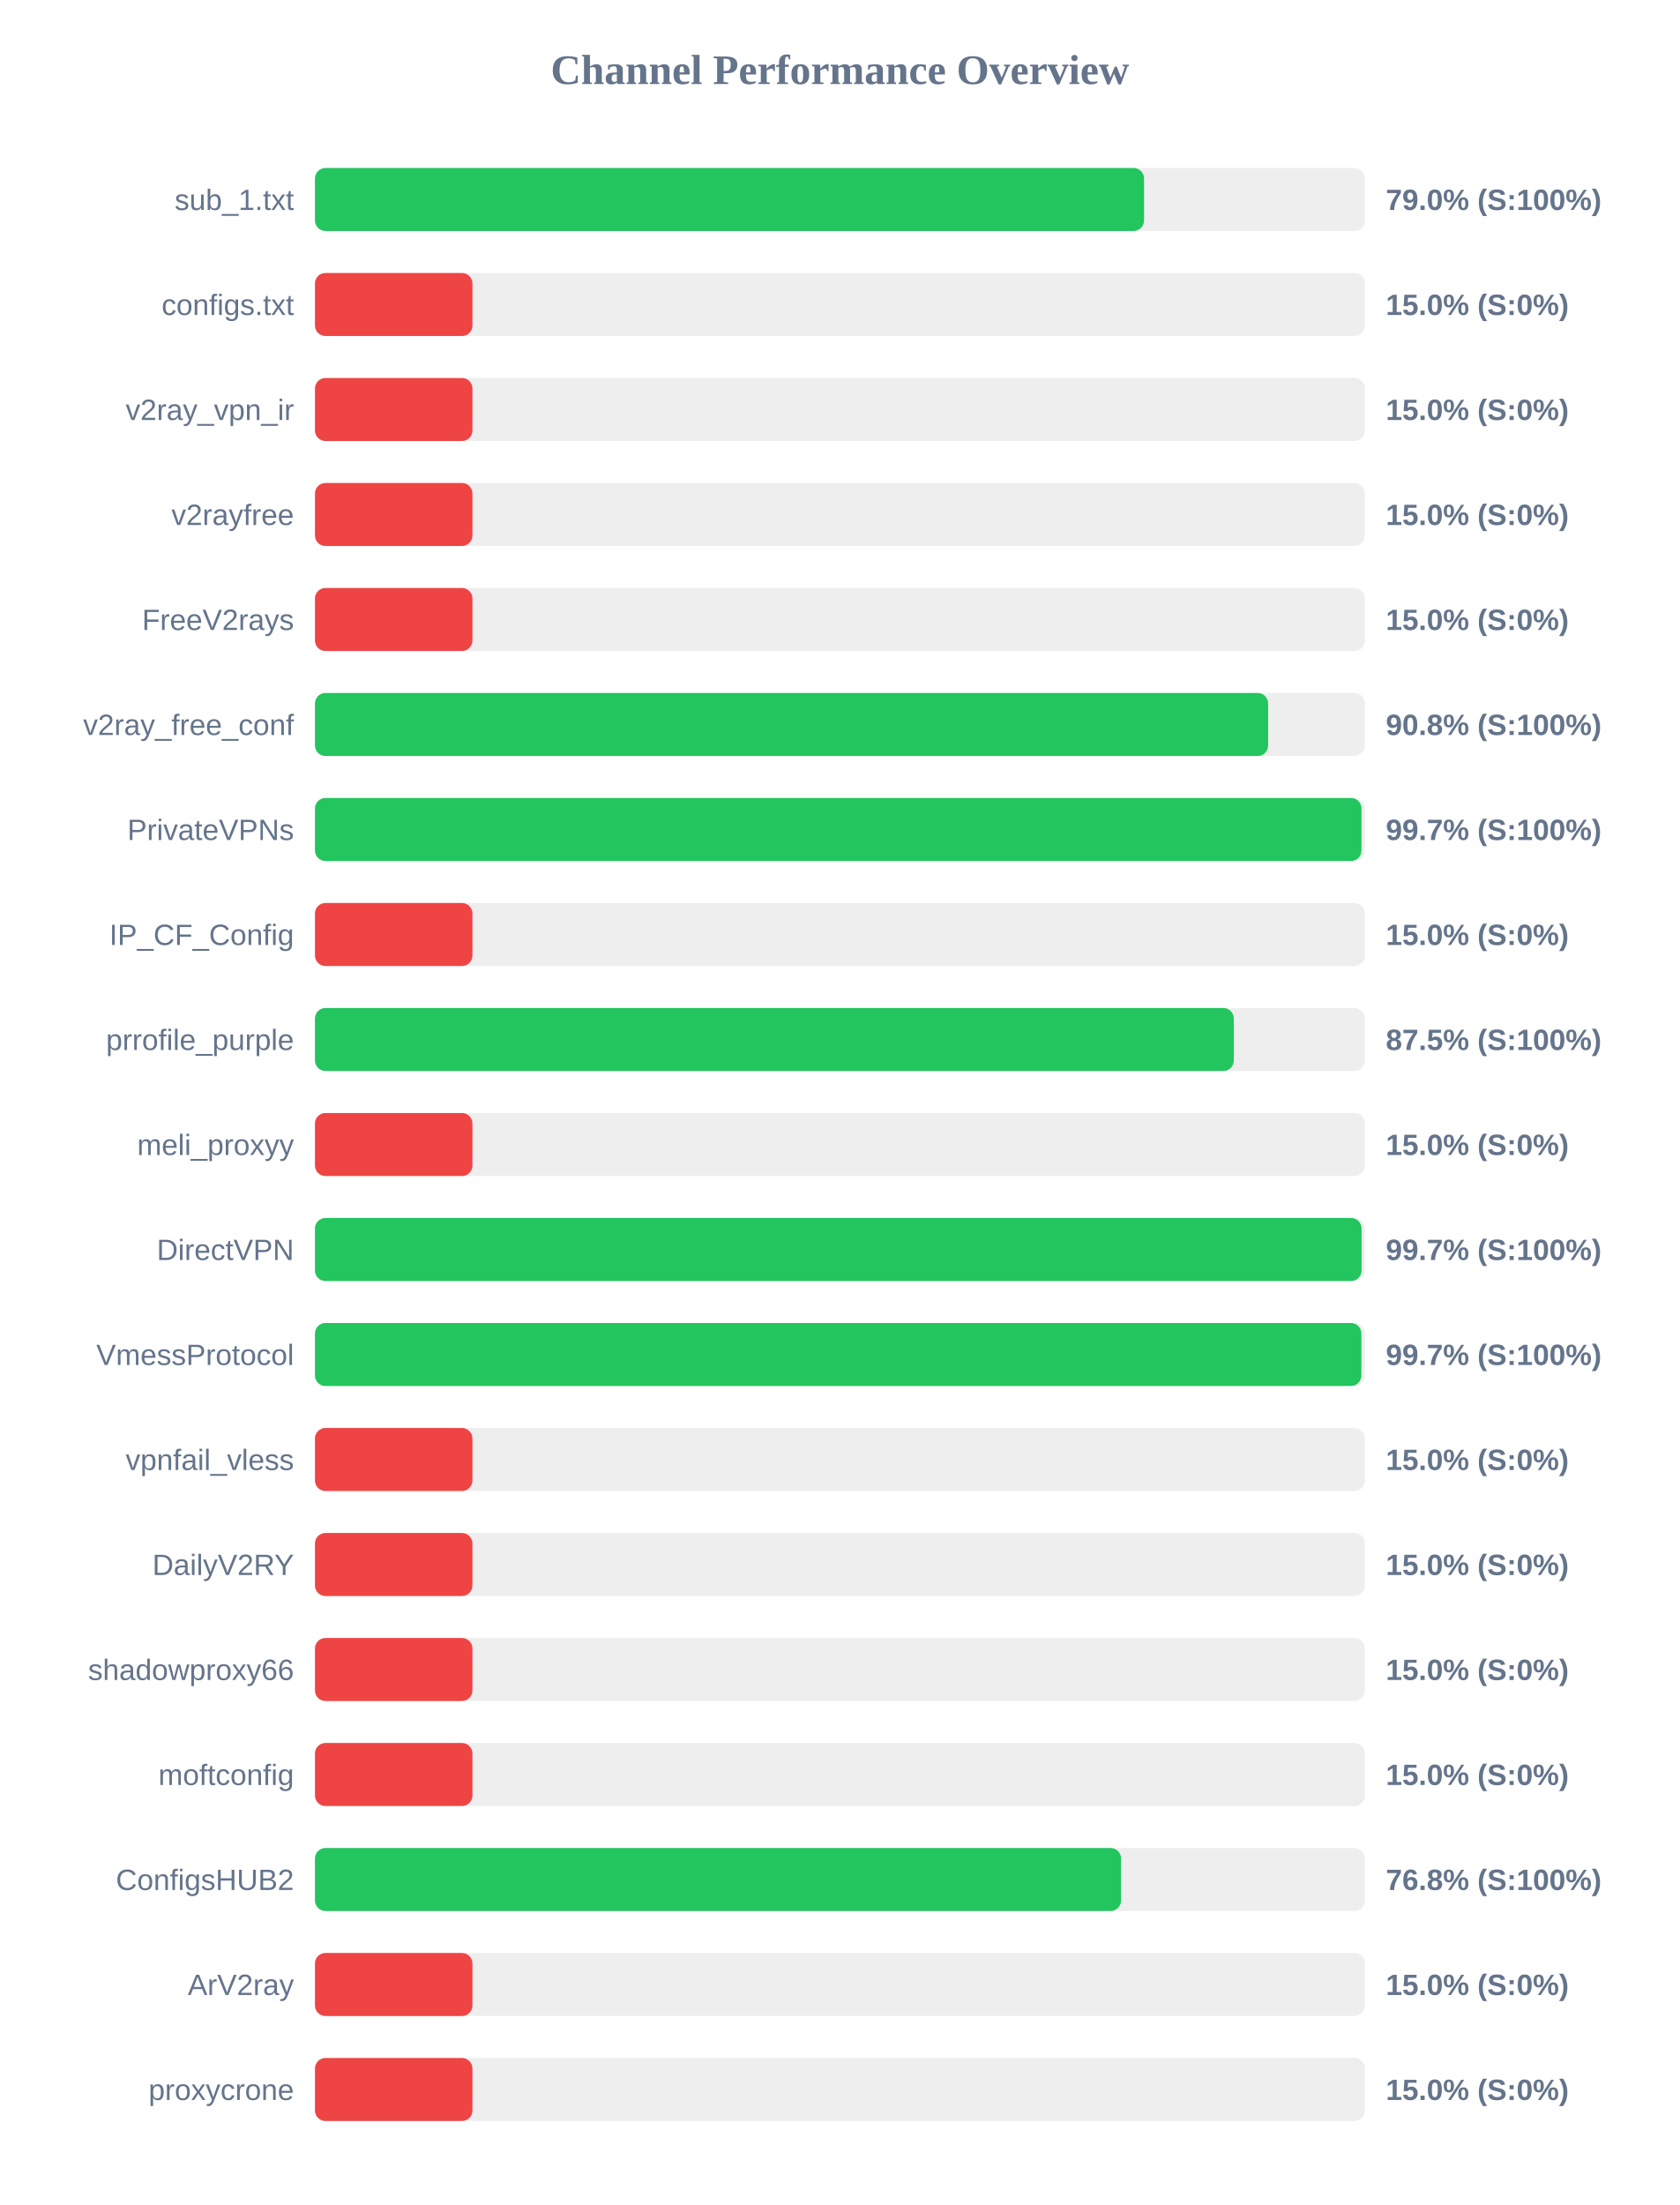
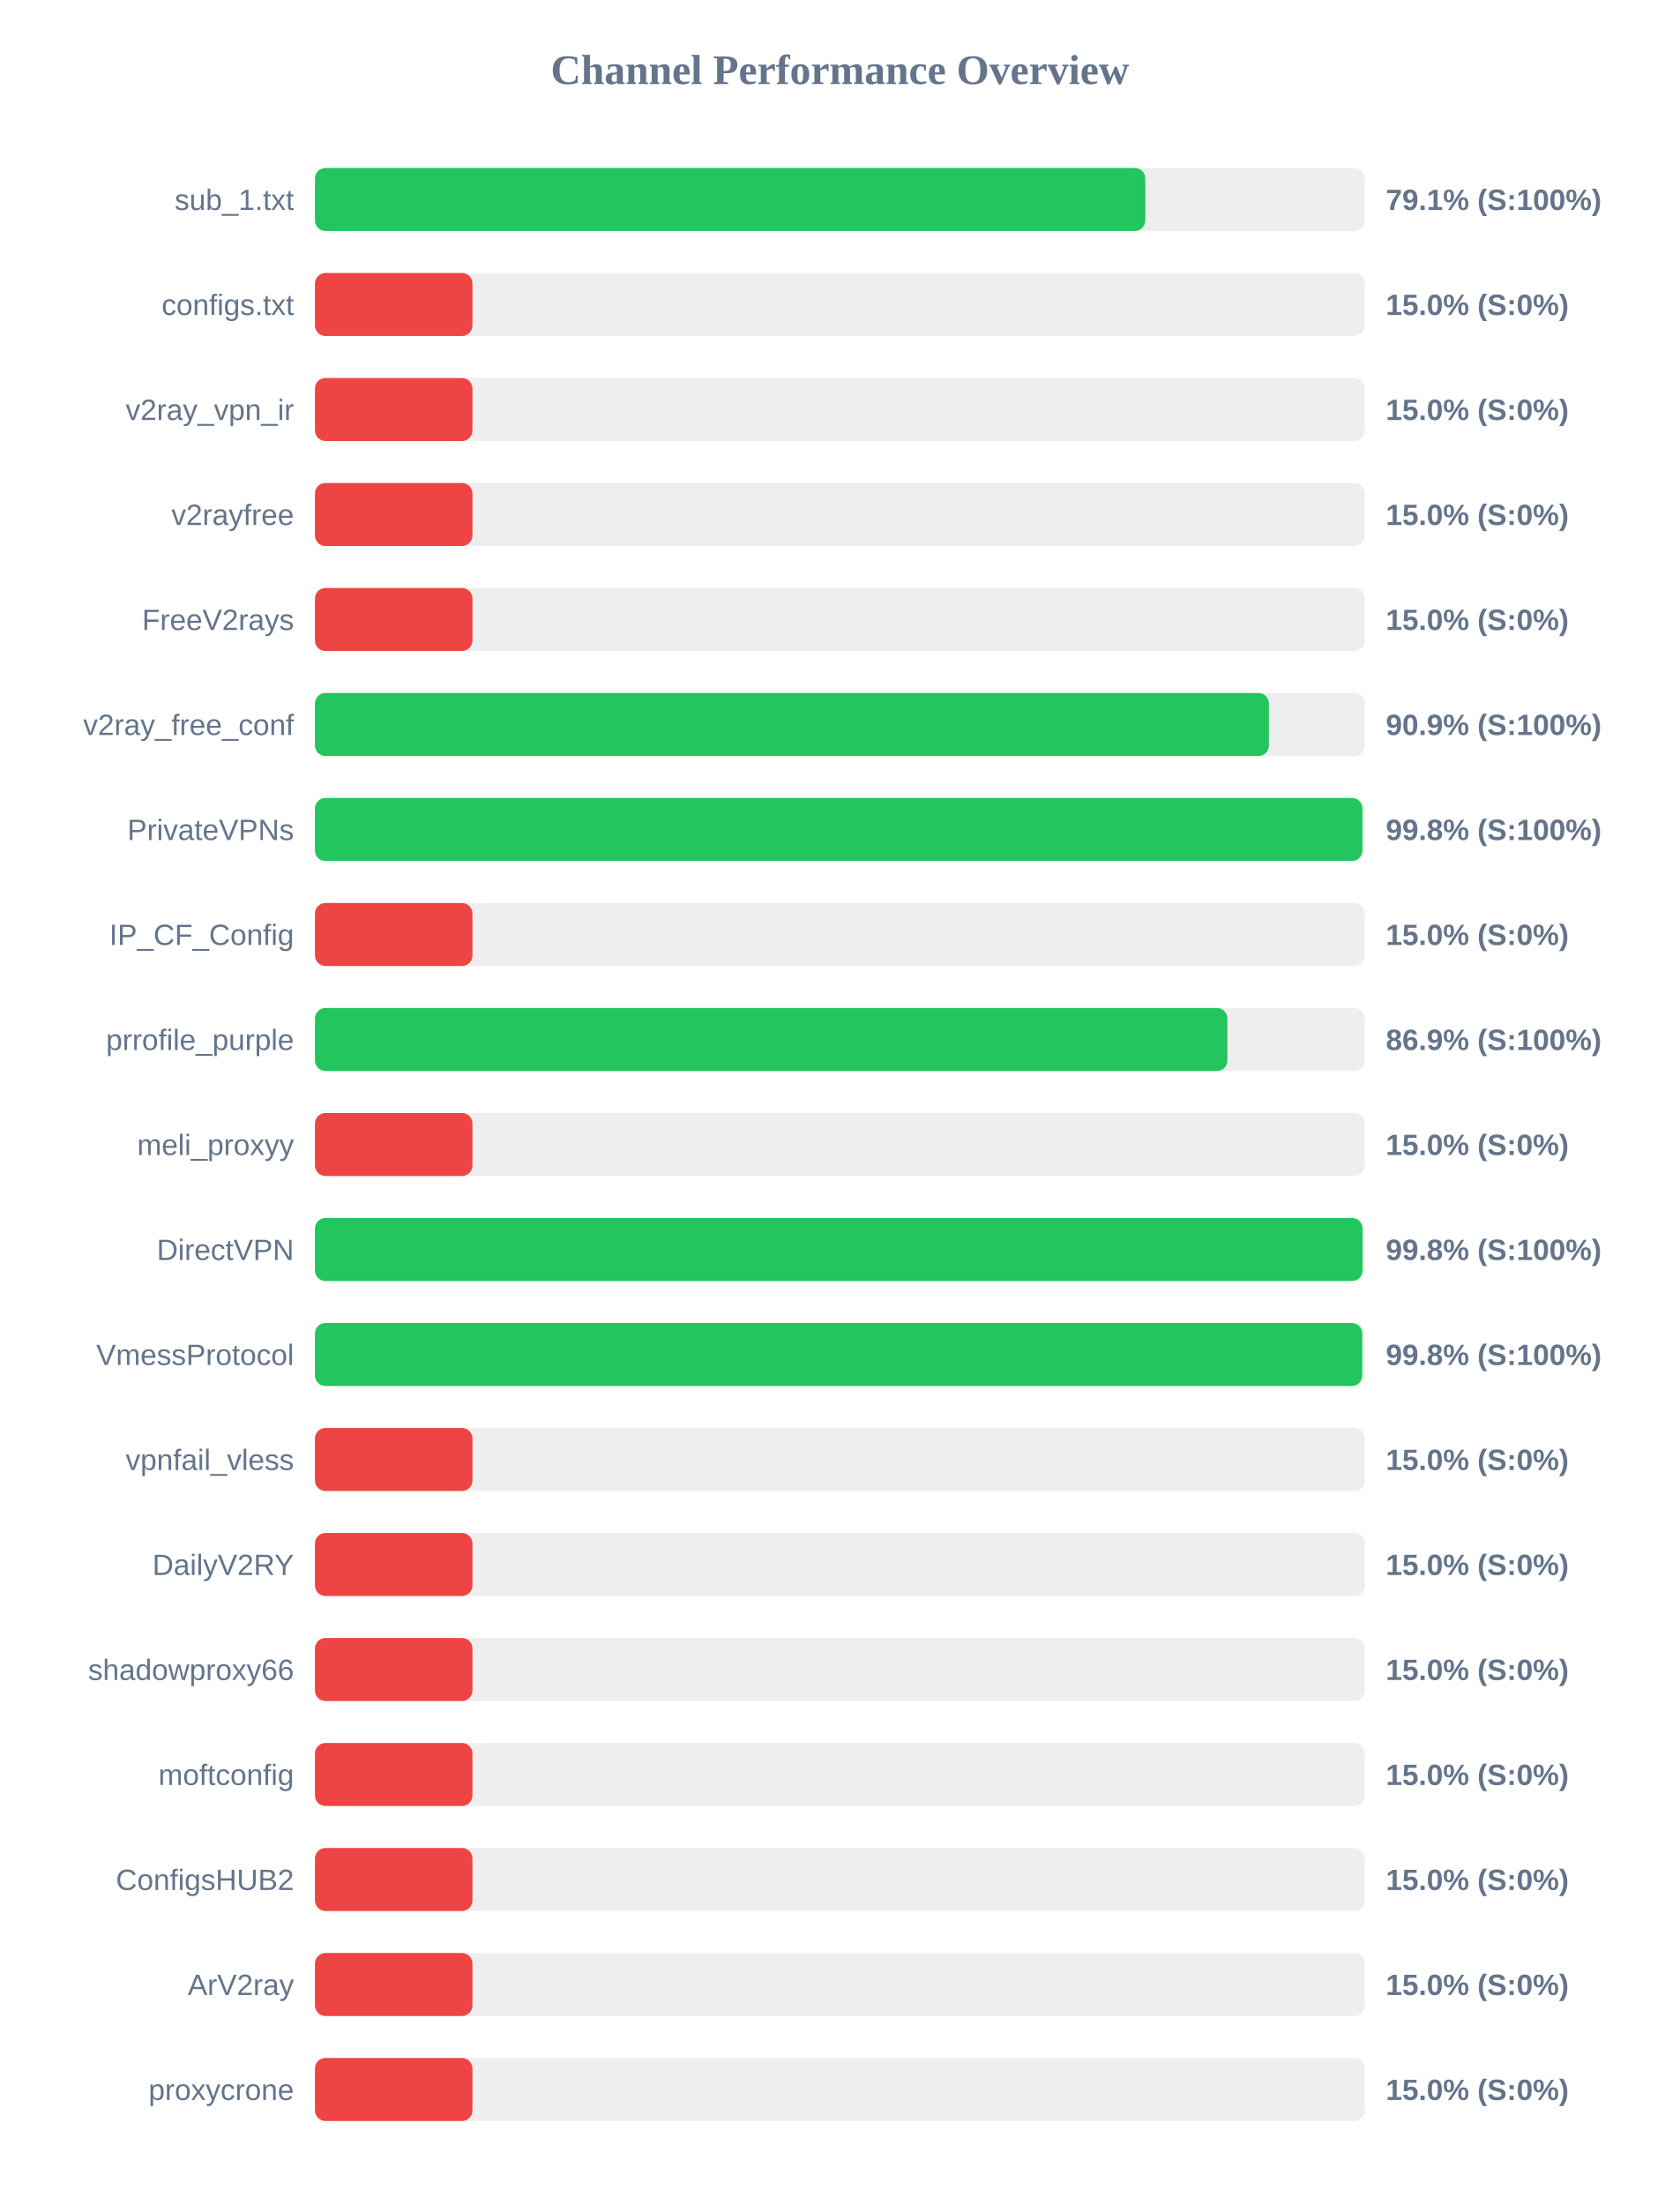
<svg xmlns="http://www.w3.org/2000/svg" width="800" height="1050" version="1.1">
  <style>
        .row { font: 14px Arial; fill: #64748b; }
        .score { font: bold 14px Arial; fill: #64748b; }
    </style>
  <text x="400" y="40" text-anchor="middle" font-size="20px" font-weight="bold" fill="#64748b">Channel Performance Overview</text>
  <rect x="150" y="80" width="500" height="30" fill="#eee" rx="5" />
-   <rect x="150" y="80" width="394.85" height="30" fill="#22c55e" rx="5" />
+   <rect x="150" y="80" width="395.45" height="30" fill="#22c55e" rx="5" />
  <text x="140" y="100" text-anchor="end" class="row">sub_1.txt</text>
-   <text x="660" y="100" text-anchor="start" class="score">79.0% (S:100%)</text>
+   <text x="660" y="100" text-anchor="start" class="score">79.1% (S:100%)</text>
  <rect x="150" y="130" width="500" height="30" fill="#eee" rx="5" />
  <rect x="150" y="130" width="75.0" height="30" fill="#ef4444" rx="5" />
  <text x="140" y="150" text-anchor="end" class="row">configs.txt</text>
  <text x="660" y="150" text-anchor="start" class="score">15.0% (S:0%)</text>
  <rect x="150" y="180" width="500" height="30" fill="#eee" rx="5" />
  <rect x="150" y="180" width="75.0" height="30" fill="#ef4444" rx="5" />
  <text x="140" y="200" text-anchor="end" class="row">v2ray_vpn_ir</text>
  <text x="660" y="200" text-anchor="start" class="score">15.0% (S:0%)</text>
  <rect x="150" y="230" width="500" height="30" fill="#eee" rx="5" />
  <rect x="150" y="230" width="75.0" height="30" fill="#ef4444" rx="5" />
  <text x="140" y="250" text-anchor="end" class="row">v2rayfree</text>
  <text x="660" y="250" text-anchor="start" class="score">15.0% (S:0%)</text>
  <rect x="150" y="280" width="500" height="30" fill="#eee" rx="5" />
  <rect x="150" y="280" width="75.0" height="30" fill="#ef4444" rx="5" />
  <text x="140" y="300" text-anchor="end" class="row">FreeV2rays</text>
  <text x="660" y="300" text-anchor="start" class="score">15.0% (S:0%)</text>
  <rect x="150" y="330" width="500" height="30" fill="#eee" rx="5" />
-   <rect x="150" y="330" width="453.95" height="30" fill="#22c55e" rx="5" />
+   <rect x="150" y="330" width="454.3" height="30" fill="#22c55e" rx="5" />
  <text x="140" y="350" text-anchor="end" class="row">v2ray_free_conf</text>
-   <text x="660" y="350" text-anchor="start" class="score">90.8% (S:100%)</text>
+   <text x="660" y="350" text-anchor="start" class="score">90.9% (S:100%)</text>
  <rect x="150" y="380" width="500" height="30" fill="#eee" rx="5" />
-   <rect x="150" y="380" width="498.4" height="30" fill="#22c55e" rx="5" />
+   <rect x="150" y="380" width="498.85" height="30" fill="#22c55e" rx="5" />
  <text x="140" y="400" text-anchor="end" class="row">PrivateVPNs</text>
-   <text x="660" y="400" text-anchor="start" class="score">99.7% (S:100%)</text>
+   <text x="660" y="400" text-anchor="start" class="score">99.8% (S:100%)</text>
  <rect x="150" y="430" width="500" height="30" fill="#eee" rx="5" />
  <rect x="150" y="430" width="75.0" height="30" fill="#ef4444" rx="5" />
  <text x="140" y="450" text-anchor="end" class="row">IP_CF_Config</text>
  <text x="660" y="450" text-anchor="start" class="score">15.0% (S:0%)</text>
  <rect x="150" y="480" width="500" height="30" fill="#eee" rx="5" />
-   <rect x="150" y="480" width="437.6" height="30" fill="#22c55e" rx="5" />
+   <rect x="150" y="480" width="434.55" height="30" fill="#22c55e" rx="5" />
  <text x="140" y="500" text-anchor="end" class="row">prrofile_purple</text>
-   <text x="660" y="500" text-anchor="start" class="score">87.5% (S:100%)</text>
+   <text x="660" y="500" text-anchor="start" class="score">86.9% (S:100%)</text>
  <rect x="150" y="530" width="500" height="30" fill="#eee" rx="5" />
  <rect x="150" y="530" width="75.0" height="30" fill="#ef4444" rx="5" />
  <text x="140" y="550" text-anchor="end" class="row">meli_proxyy</text>
  <text x="660" y="550" text-anchor="start" class="score">15.0% (S:0%)</text>
  <rect x="150" y="580" width="500" height="30" fill="#eee" rx="5" />
-   <rect x="150" y="580" width="498.45" height="30" fill="#22c55e" rx="5" />
+   <rect x="150" y="580" width="498.9" height="30" fill="#22c55e" rx="5" />
  <text x="140" y="600" text-anchor="end" class="row">DirectVPN</text>
-   <text x="660" y="600" text-anchor="start" class="score">99.7% (S:100%)</text>
+   <text x="660" y="600" text-anchor="start" class="score">99.8% (S:100%)</text>
  <rect x="150" y="630" width="500" height="30" fill="#eee" rx="5" />
-   <rect x="150" y="630" width="498.35" height="30" fill="#22c55e" rx="5" />
+   <rect x="150" y="630" width="498.75" height="30" fill="#22c55e" rx="5" />
  <text x="140" y="650" text-anchor="end" class="row">VmessProtocol</text>
-   <text x="660" y="650" text-anchor="start" class="score">99.7% (S:100%)</text>
+   <text x="660" y="650" text-anchor="start" class="score">99.8% (S:100%)</text>
  <rect x="150" y="680" width="500" height="30" fill="#eee" rx="5" />
  <rect x="150" y="680" width="75.0" height="30" fill="#ef4444" rx="5" />
  <text x="140" y="700" text-anchor="end" class="row">vpnfail_vless</text>
  <text x="660" y="700" text-anchor="start" class="score">15.0% (S:0%)</text>
  <rect x="150" y="730" width="500" height="30" fill="#eee" rx="5" />
  <rect x="150" y="730" width="75.0" height="30" fill="#ef4444" rx="5" />
  <text x="140" y="750" text-anchor="end" class="row">DailyV2RY</text>
  <text x="660" y="750" text-anchor="start" class="score">15.0% (S:0%)</text>
  <rect x="150" y="780" width="500" height="30" fill="#eee" rx="5" />
  <rect x="150" y="780" width="75.0" height="30" fill="#ef4444" rx="5" />
  <text x="140" y="800" text-anchor="end" class="row">shadowproxy66</text>
  <text x="660" y="800" text-anchor="start" class="score">15.0% (S:0%)</text>
  <rect x="150" y="830" width="500" height="30" fill="#eee" rx="5" />
  <rect x="150" y="830" width="75.0" height="30" fill="#ef4444" rx="5" />
  <text x="140" y="850" text-anchor="end" class="row">moftconfig</text>
  <text x="660" y="850" text-anchor="start" class="score">15.0% (S:0%)</text>
  <rect x="150" y="880" width="500" height="30" fill="#eee" rx="5" />
-   <rect x="150" y="880" width="383.9" height="30" fill="#22c55e" rx="5" />
+   <rect x="150" y="880" width="75.0" height="30" fill="#ef4444" rx="5" />
  <text x="140" y="900" text-anchor="end" class="row">ConfigsHUB2</text>
-   <text x="660" y="900" text-anchor="start" class="score">76.8% (S:100%)</text>
+   <text x="660" y="900" text-anchor="start" class="score">15.0% (S:0%)</text>
  <rect x="150" y="930" width="500" height="30" fill="#eee" rx="5" />
  <rect x="150" y="930" width="75.0" height="30" fill="#ef4444" rx="5" />
  <text x="140" y="950" text-anchor="end" class="row">ArV2ray</text>
  <text x="660" y="950" text-anchor="start" class="score">15.0% (S:0%)</text>
  <rect x="150" y="980" width="500" height="30" fill="#eee" rx="5" />
  <rect x="150" y="980" width="75.0" height="30" fill="#ef4444" rx="5" />
  <text x="140" y="1000" text-anchor="end" class="row">proxycrone</text>
  <text x="660" y="1000" text-anchor="start" class="score">15.0% (S:0%)</text>
</svg>
